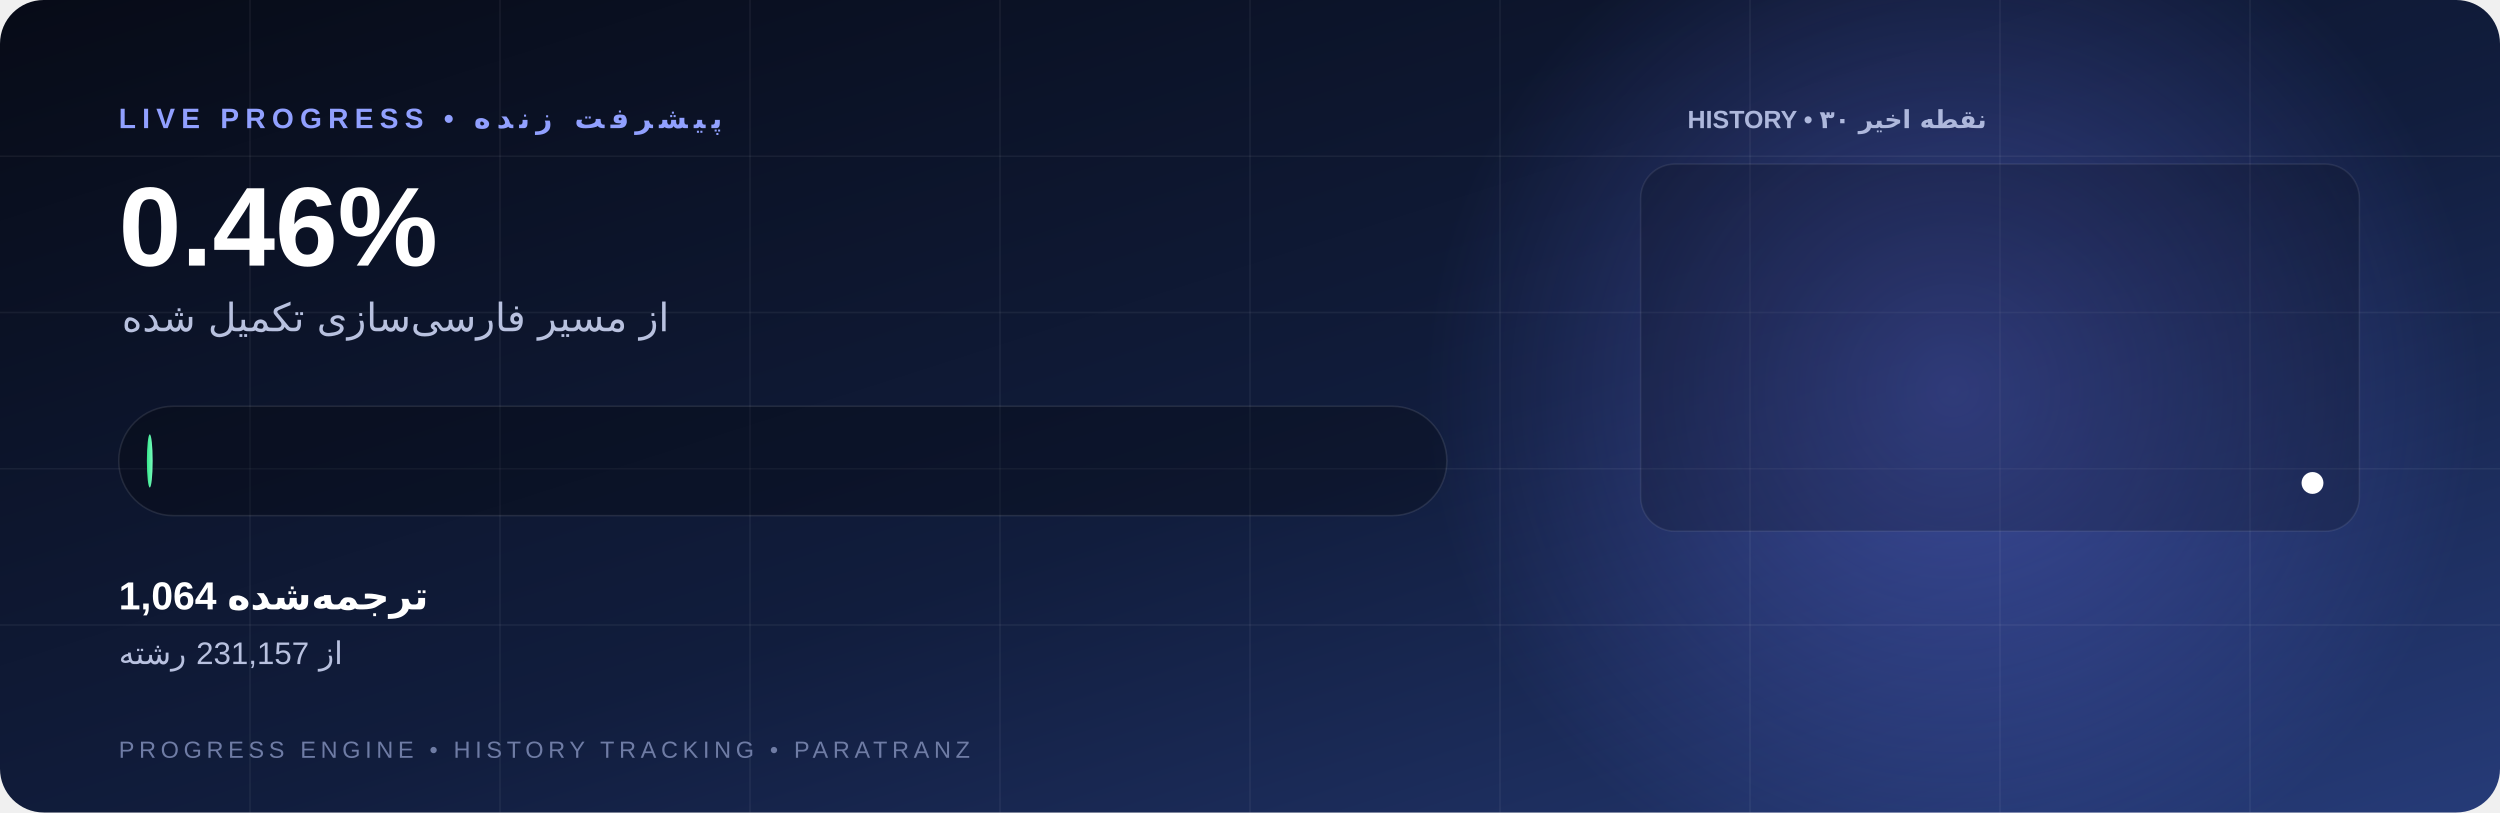
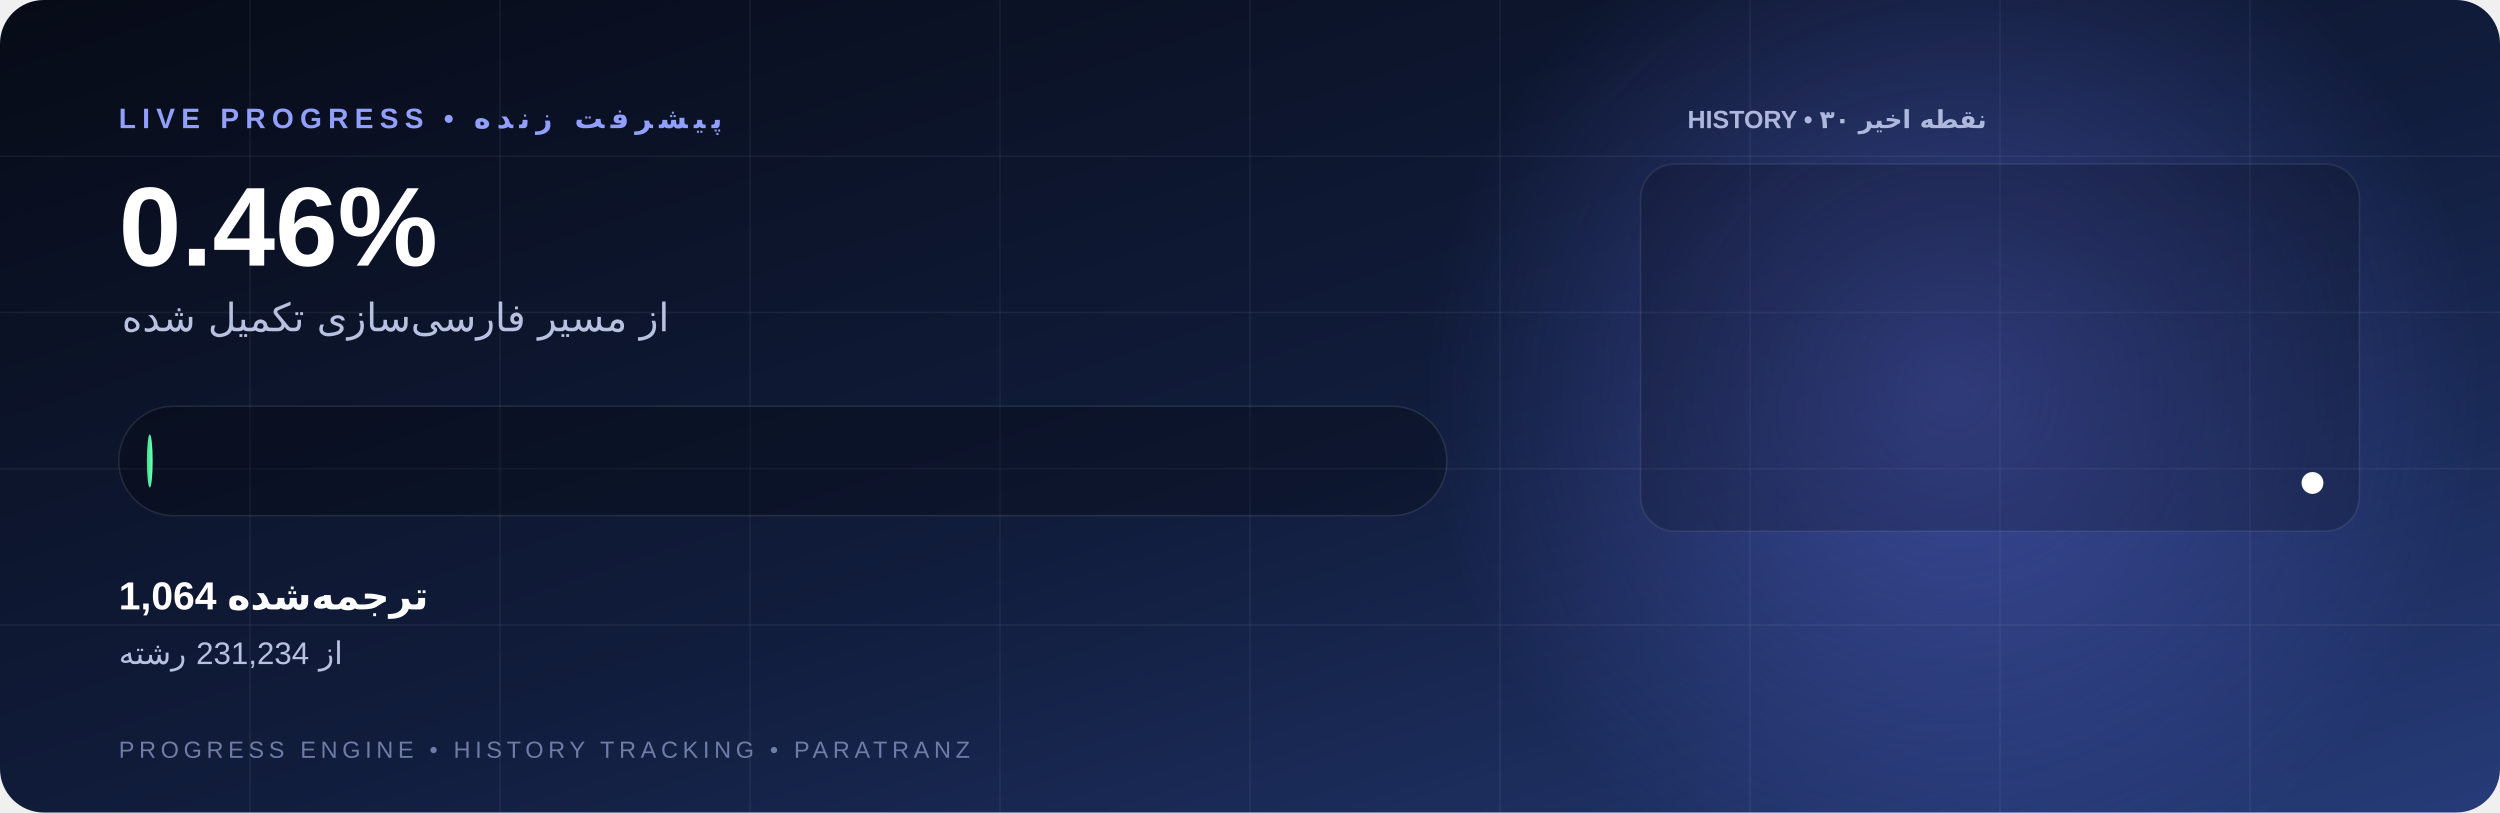
<svg xmlns="http://www.w3.org/2000/svg" width="1600" height="520" viewBox="0 0 1600 520">
  <defs>
    <linearGradient id="bg" x1="0" y1="0" x2="1" y2="1">
      <stop stop-color="#070b17" />
      <stop offset=".55" stop-color="#111d3d" />
      <stop offset="1" stop-color="#263b78" />
    </linearGradient>
    <linearGradient id="cyan">
      <stop stop-color="#6d7cff" />
      <stop offset="1" stop-color="#31d7ff" />
    </linearGradient>
    <linearGradient id="green">
      <stop stop-color="#35e58a" />
      <stop offset="1" stop-color="#7affc0" />
    </linearGradient>
    <radialGradient id="glow">
      <stop stop-color="#6d7cff" stop-opacity=".42" />
      <stop offset="1" stop-color="#6d7cff" stop-opacity="0" />
    </radialGradient>
  </defs>
  <rect width="1600" height="520" rx="28" fill="url(#bg)" />
  <circle cx="1250" cy="250" r="340" fill="url(#glow)" />
  <g stroke="#fff" stroke-opacity=".055">
    <path d="M0 100h1600" />
    <path d="M0 200h1600" />
    <path d="M0 300h1600" />
    <path d="M0 400h1600" />
    <path d="M160 0v520" />
    <path d="M320 0v520" />
    <path d="M480 0v520" />
    <path d="M640 0v520" />
    <path d="M800 0v520" />
    <path d="M960 0v520" />
    <path d="M1120 0v520" />
    <path d="M1280 0v520" />
    <path d="M1440 0v520" />
  </g>
  <text x="76" y="82" fill="#91a0ff" font-family="Arial" font-size="18" font-weight="700" letter-spacing="4">LIVE PROGRESS • پیشرفت زنده</text>
  <text x="76" y="170" fill="#fff" font-family="Arial" font-size="72" font-weight="800">0.46%</text>
  <text x="78" y="212" fill="#b8c1df" font-family="Arial" font-size="25">از مسیر فارسی‌سازی تکمیل شده</text>
  <rect x="76" y="260" width="850" height="70" rx="35" fill="#000" fill-opacity=".25" stroke="#fff" stroke-opacity=".1" />
  <rect x="94" y="278" width="3.7" height="34" rx="17" fill="url(#green)" />
  <text x="76" y="390" fill="#fff" font-family="Arial" font-size="25" font-weight="700">1,064 ترجمه‌شده</text>
-   <text x="76" y="425" fill="#b8c1df" font-family="Arial" font-size="20">از 231,157 رشته</text>
+   <text x="76" y="425" fill="#b8c1df" font-family="Arial" font-size="20">از 231,234 رشته</text>
  <g>
    <text x="1080" y="82" fill="#aeb8dc" font-family="Arial" font-size="16" font-weight="700">HISTORY • ۳۰ نقطه اخیر</text>
    <rect x="1050" y="105" width="460" height="235" rx="22" fill="#000" fill-opacity=".18" stroke="#fff" stroke-opacity=".08" />
-     <path d="M1080.0,309.1" fill="none" stroke="url(#green)" stroke-width="5" stroke-linecap="round" stroke-linejoin="round" />
+     <path d="M1080.0,309.1 L1480.0,309.1" fill="none" stroke="url(#green)" stroke-width="5" stroke-linecap="round" stroke-linejoin="round" />
    <circle cx="1480" cy="309.1" r="7" fill="#fff" />
  </g>
  <text x="76" y="485" fill="#6f7ca5" font-family="Arial" font-size="15" letter-spacing="3">PROGRESS ENGINE • HISTORY TRACKING • PARATRANZ</text>
</svg>
